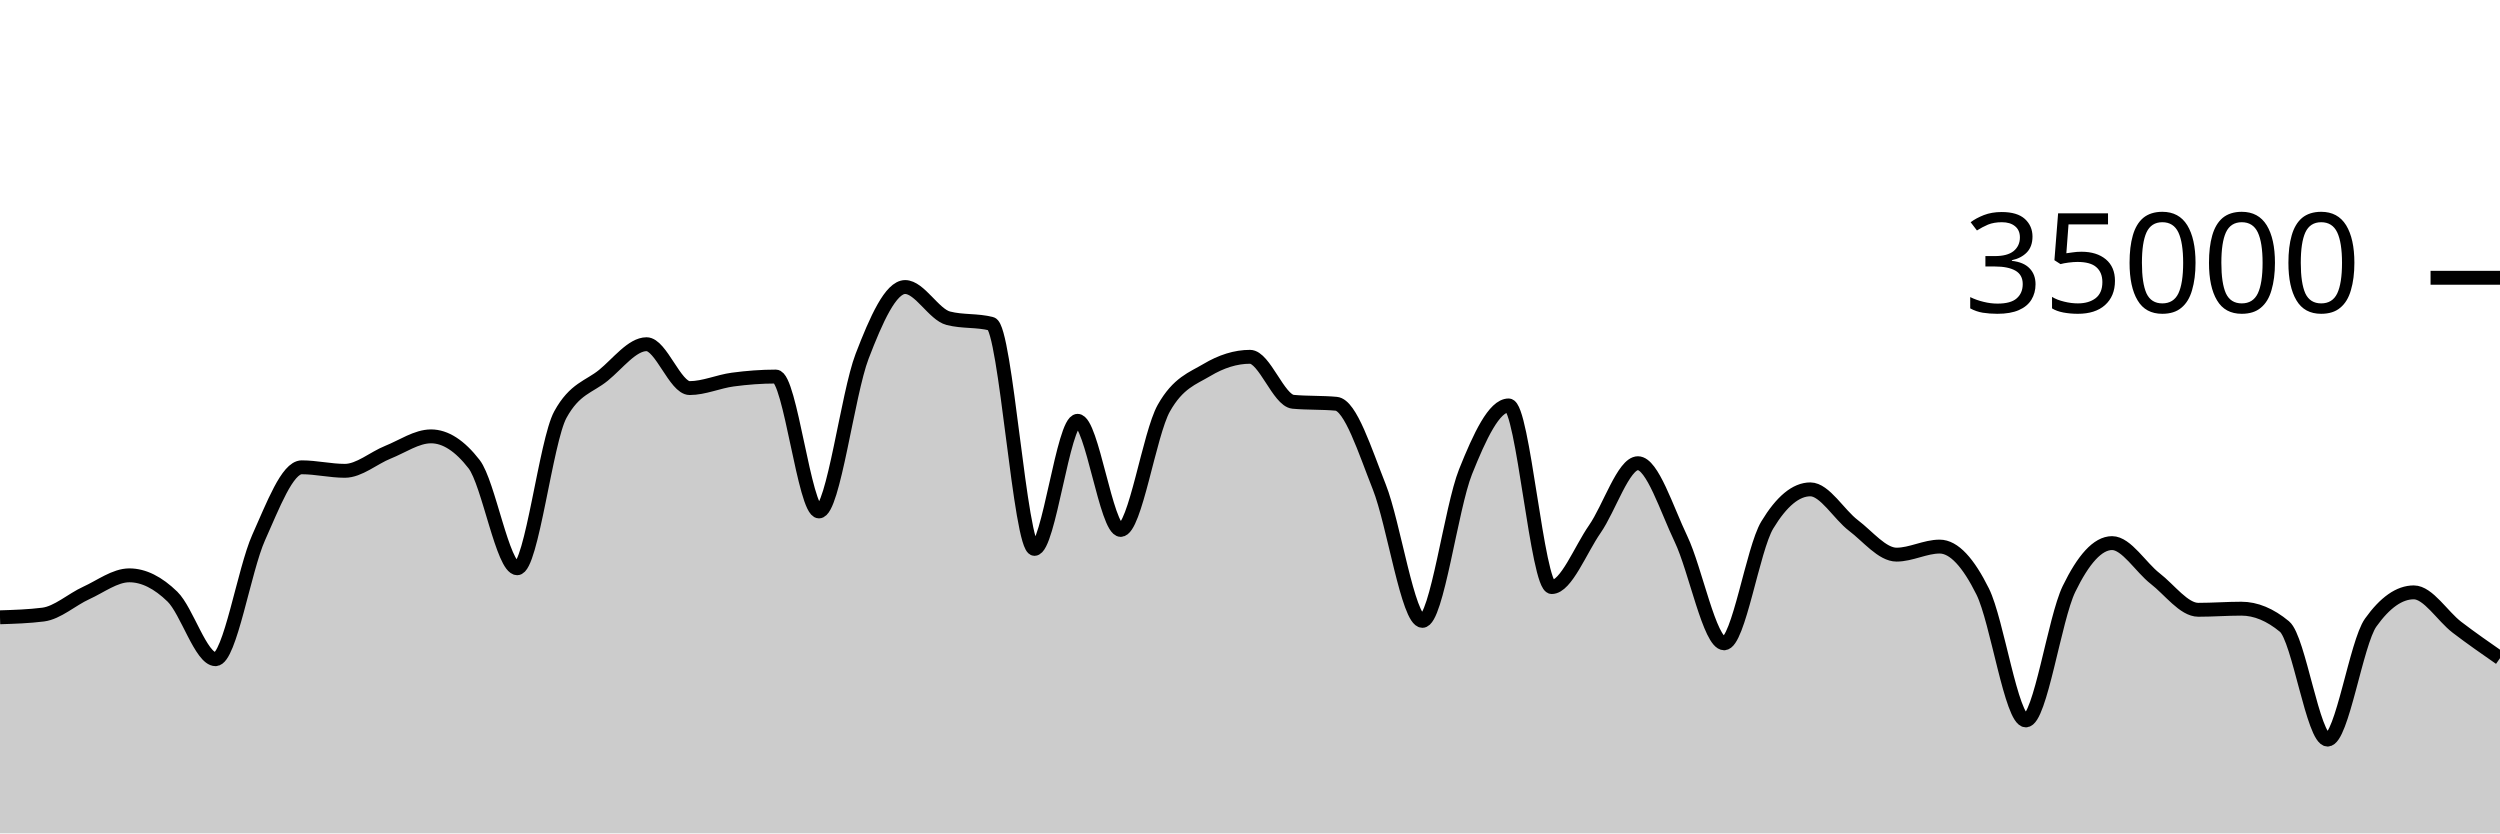
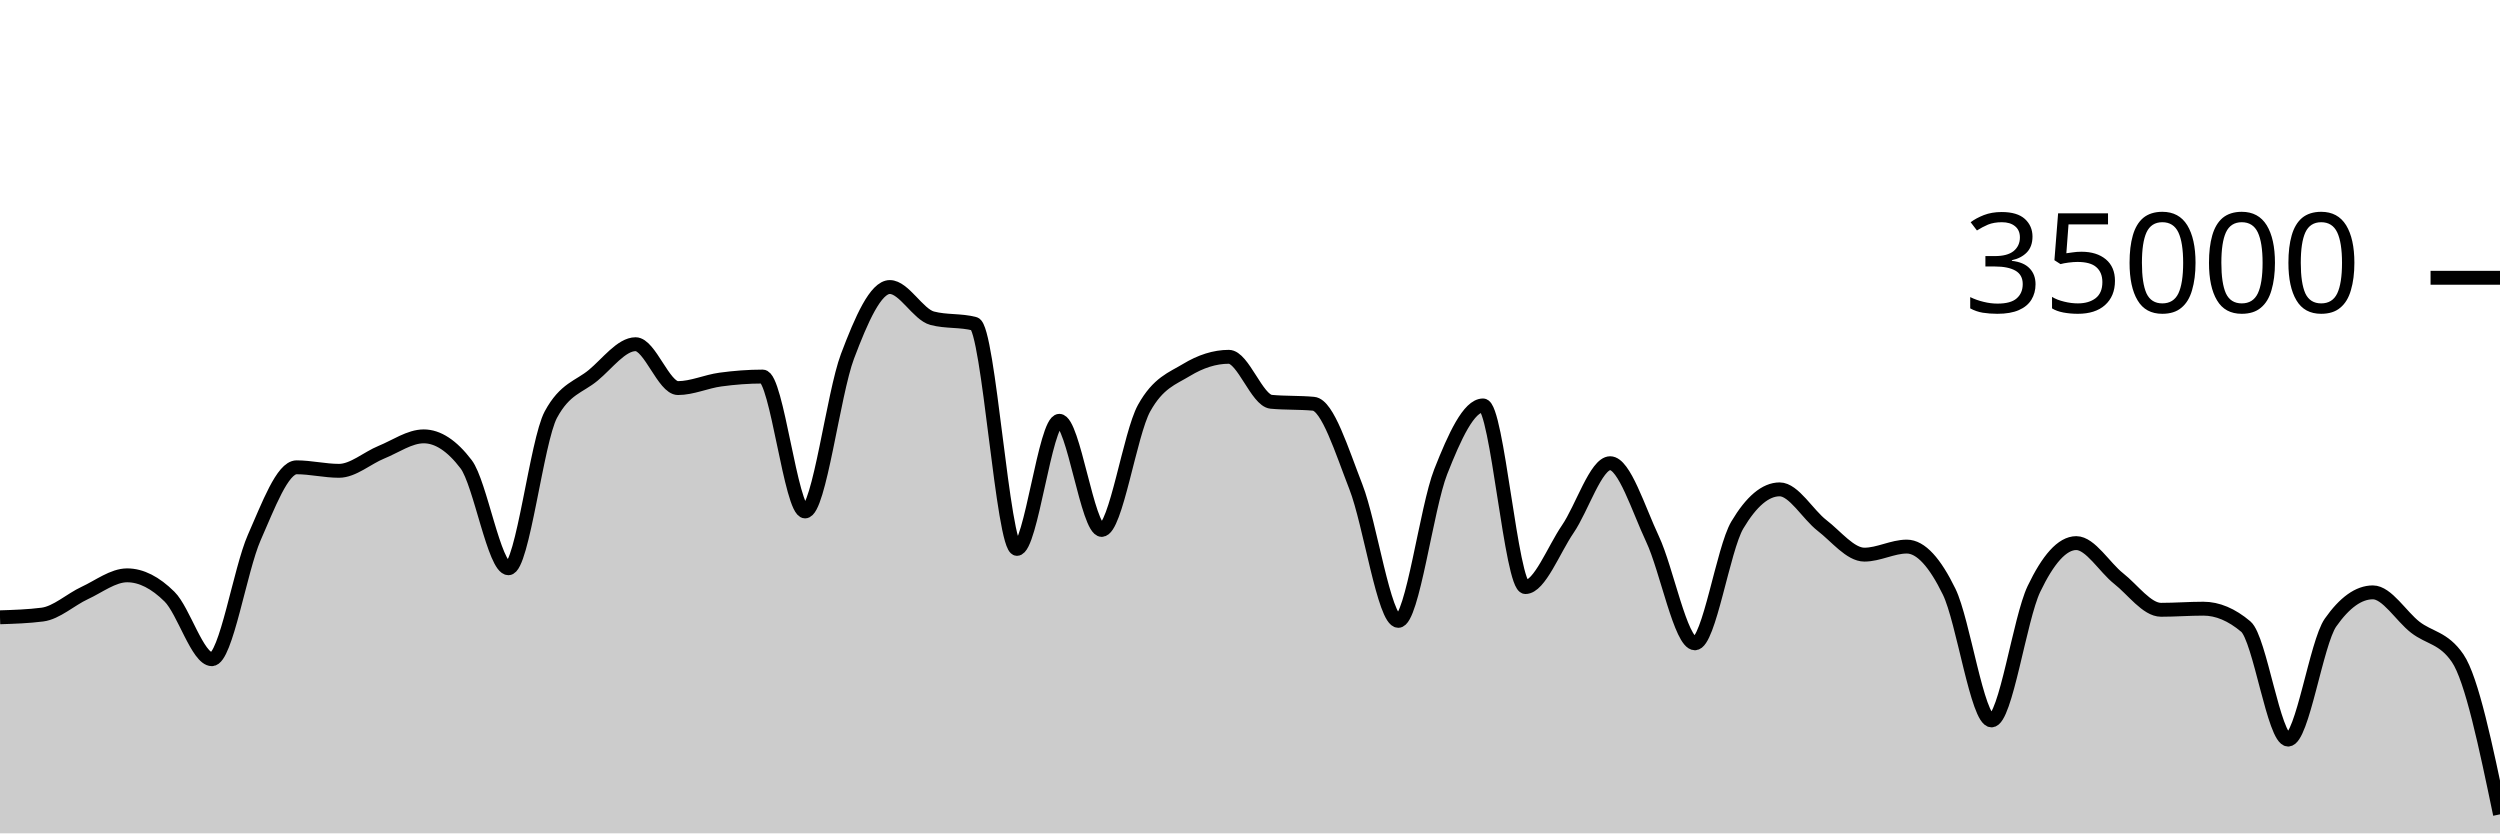
<svg xmlns="http://www.w3.org/2000/svg" viewBox="0 0 180 60">
  <g transform="translate(0,20)">
-     <path class="area" fill="rgba(0, 0, 0, 0.2)" d="M0,24.445C1.034,24.412,2.069,24.38,3.103,24.25C4.138,24.121,5.172,23.166,6.207,22.695C7.241,22.224,8.276,21.424,9.31,21.424C10.345,21.424,11.379,21.95,12.414,22.957C13.448,23.963,14.483,27.463,15.517,27.463C16.552,27.463,17.586,21.009,18.621,18.706C19.655,16.403,20.69,13.646,21.724,13.646C22.759,13.646,23.793,13.899,24.828,13.899C25.862,13.899,26.897,12.974,27.931,12.56C28.966,12.146,30,11.418,31.034,11.418C32.069,11.418,33.103,12.086,34.138,13.423C35.172,14.759,36.207,20.915,37.241,20.915C38.276,20.915,39.31,11.741,40.345,9.853C41.379,7.965,42.414,7.866,43.448,7.021C44.483,6.176,45.517,4.783,46.552,4.783C47.586,4.783,48.621,7.942,49.655,7.942C50.69,7.942,51.724,7.467,52.759,7.329C53.793,7.191,54.828,7.112,55.862,7.112C56.897,7.112,57.931,16.824,58.966,16.824C60,16.824,61.034,8.352,62.069,5.659C63.103,2.966,64.138,0.666,65.172,0.666C66.207,0.666,67.241,2.646,68.276,2.913C69.31,3.18,70.345,3.046,71.379,3.313C72.414,3.58,73.448,19.521,74.483,19.521C75.517,19.521,76.552,10.298,77.586,10.298C78.621,10.298,79.655,18.154,80.69,18.154C81.724,18.154,82.759,11.224,83.793,9.39C84.828,7.556,85.862,7.255,86.897,6.639C87.931,6.022,88.966,5.69,90,5.69C91.034,5.69,92.069,8.835,93.103,8.929C94.138,9.024,95.172,8.976,96.207,9.071C97.241,9.165,98.276,12.455,99.31,15.061C100.345,17.666,101.379,24.703,102.414,24.703C103.448,24.703,104.483,16.557,105.517,13.971C106.552,11.386,107.586,9.191,108.621,9.191C109.655,9.191,110.69,22.269,111.724,22.269C112.759,22.269,113.793,19.579,114.828,18.093C115.862,16.606,116.897,13.351,117.931,13.351C118.966,13.351,120,16.651,121.034,18.813C122.069,20.974,123.103,26.319,124.138,26.319C125.172,26.319,126.207,19.518,127.241,17.805C128.276,16.091,129.31,15.234,130.345,15.234C131.379,15.234,132.414,17.05,133.448,17.833C134.483,18.616,135.517,19.934,136.552,19.934C137.586,19.934,138.621,19.354,139.655,19.354C140.69,19.354,141.724,20.515,142.759,22.601C143.793,24.687,144.828,31.87,145.862,31.87C146.897,31.87,147.931,24.536,148.966,22.408C150,20.28,151.034,19.103,152.069,19.103C153.103,19.103,154.138,20.854,155.172,21.655C156.207,22.455,157.241,23.905,158.276,23.905C159.31,23.905,160.345,23.825,161.379,23.825C162.414,23.825,163.448,24.254,164.483,25.111C165.517,25.968,166.552,33.251,167.586,33.251C168.621,33.251,169.655,26.275,170.69,24.825C171.724,23.375,172.759,22.65,173.793,22.65C174.828,22.65,175.862,24.37,176.897,25.16C177.931,25.95,178.966,26.668,180,27.387L180,40C178.966,40,177.931,40,176.897,40C175.862,40,174.828,40,173.793,40C172.759,40,171.724,40,170.69,40C169.655,40,168.621,40,167.586,40C166.552,40,165.517,40,164.483,40C163.448,40,162.414,40,161.379,40C160.345,40,159.31,40,158.276,40C157.241,40,156.207,40,155.172,40C154.138,40,153.103,40,152.069,40C151.034,40,150,40,148.966,40C147.931,40,146.897,40,145.862,40C144.828,40,143.793,40,142.759,40C141.724,40,140.69,40,139.655,40C138.621,40,137.586,40,136.552,40C135.517,40,134.483,40,133.448,40C132.414,40,131.379,40,130.345,40C129.31,40,128.276,40,127.241,40C126.207,40,125.172,40,124.138,40C123.103,40,122.069,40,121.034,40C120,40,118.966,40,117.931,40C116.897,40,115.862,40,114.828,40C113.793,40,112.759,40,111.724,40C110.69,40,109.655,40,108.621,40C107.586,40,106.552,40,105.517,40C104.483,40,103.448,40,102.414,40C101.379,40,100.345,40,99.31,40C98.276,40,97.241,40,96.207,40C95.172,40,94.138,40,93.103,40C92.069,40,91.034,40,90,40C88.966,40,87.931,40,86.897,40C85.862,40,84.828,40,83.793,40C82.759,40,81.724,40,80.69,40C79.655,40,78.621,40,77.586,40C76.552,40,75.517,40,74.483,40C73.448,40,72.414,40,71.379,40C70.345,40,69.31,40,68.276,40C67.241,40,66.207,40,65.172,40C64.138,40,63.103,40,62.069,40C61.034,40,60,40,58.966,40C57.931,40,56.897,40,55.862,40C54.828,40,53.793,40,52.759,40C51.724,40,50.69,40,49.655,40C48.621,40,47.586,40,46.552,40C45.517,40,44.483,40,43.448,40C42.414,40,41.379,40,40.345,40C39.31,40,38.276,40,37.241,40C36.207,40,35.172,40,34.138,40C33.103,40,32.069,40,31.034,40C30,40,28.966,40,27.931,40C26.897,40,25.862,40,24.828,40C23.793,40,22.759,40,21.724,40C20.69,40,19.655,40,18.621,40C17.586,40,16.552,40,15.517,40C14.483,40,13.448,40,12.414,40C11.379,40,10.345,40,9.31,40C8.276,40,7.241,40,6.207,40C5.172,40,4.138,40,3.103,40C2.069,40,1.034,40,0,40Z" />
-     <path class="line" stroke="black" fill="none" d="M0,24.445C1.034,24.412,2.069,24.38,3.103,24.25C4.138,24.121,5.172,23.166,6.207,22.695C7.241,22.224,8.276,21.424,9.31,21.424C10.345,21.424,11.379,21.95,12.414,22.957C13.448,23.963,14.483,27.463,15.517,27.463C16.552,27.463,17.586,21.009,18.621,18.706C19.655,16.403,20.69,13.646,21.724,13.646C22.759,13.646,23.793,13.899,24.828,13.899C25.862,13.899,26.897,12.974,27.931,12.56C28.966,12.146,30,11.418,31.034,11.418C32.069,11.418,33.103,12.086,34.138,13.423C35.172,14.759,36.207,20.915,37.241,20.915C38.276,20.915,39.31,11.741,40.345,9.853C41.379,7.965,42.414,7.866,43.448,7.021C44.483,6.176,45.517,4.783,46.552,4.783C47.586,4.783,48.621,7.942,49.655,7.942C50.69,7.942,51.724,7.467,52.759,7.329C53.793,7.191,54.828,7.112,55.862,7.112C56.897,7.112,57.931,16.824,58.966,16.824C60,16.824,61.034,8.352,62.069,5.659C63.103,2.966,64.138,0.666,65.172,0.666C66.207,0.666,67.241,2.646,68.276,2.913C69.31,3.18,70.345,3.046,71.379,3.313C72.414,3.58,73.448,19.521,74.483,19.521C75.517,19.521,76.552,10.298,77.586,10.298C78.621,10.298,79.655,18.154,80.69,18.154C81.724,18.154,82.759,11.224,83.793,9.39C84.828,7.556,85.862,7.255,86.897,6.639C87.931,6.022,88.966,5.69,90,5.69C91.034,5.69,92.069,8.835,93.103,8.929C94.138,9.024,95.172,8.976,96.207,9.071C97.241,9.165,98.276,12.455,99.31,15.061C100.345,17.666,101.379,24.703,102.414,24.703C103.448,24.703,104.483,16.557,105.517,13.971C106.552,11.386,107.586,9.191,108.621,9.191C109.655,9.191,110.69,22.269,111.724,22.269C112.759,22.269,113.793,19.579,114.828,18.093C115.862,16.606,116.897,13.351,117.931,13.351C118.966,13.351,120,16.651,121.034,18.813C122.069,20.974,123.103,26.319,124.138,26.319C125.172,26.319,126.207,19.518,127.241,17.805C128.276,16.091,129.31,15.234,130.345,15.234C131.379,15.234,132.414,17.05,133.448,17.833C134.483,18.616,135.517,19.934,136.552,19.934C137.586,19.934,138.621,19.354,139.655,19.354C140.69,19.354,141.724,20.515,142.759,22.601C143.793,24.687,144.828,31.87,145.862,31.87C146.897,31.87,147.931,24.536,148.966,22.408C150,20.28,151.034,19.103,152.069,19.103C153.103,19.103,154.138,20.854,155.172,21.655C156.207,22.455,157.241,23.905,158.276,23.905C159.31,23.905,160.345,23.825,161.379,23.825C162.414,23.825,163.448,24.254,164.483,25.111C165.517,25.968,166.552,33.251,167.586,33.251C168.621,33.251,169.655,26.275,170.69,24.825C171.724,23.375,172.759,22.65,173.793,22.65C174.828,22.65,175.862,24.37,176.897,25.16C177.931,25.95,178.966,26.668,180,27.387" />
+     <path class="area" fill="rgba(0, 0, 0, 0.2)" d="M0,24.445C1.017,24.412,2.034,24.38,3.051,24.25C4.068,24.121,5.085,23.166,6.102,22.695C7.119,22.224,8.136,21.424,9.153,21.424C10.169,21.424,11.186,21.95,12.203,22.957C13.22,23.963,14.237,27.463,15.254,27.463C16.271,27.463,17.288,21.009,18.305,18.706C19.322,16.403,20.339,13.646,21.356,13.646C22.373,13.646,23.39,13.899,24.407,13.899C25.424,13.899,26.441,12.974,27.458,12.56C28.475,12.146,29.492,11.418,30.508,11.418C31.525,11.418,32.542,12.086,33.559,13.423C34.576,14.759,35.593,20.915,36.61,20.915C37.627,20.915,38.644,11.741,39.661,9.853C40.678,7.965,41.695,7.866,42.712,7.021C43.729,6.176,44.746,4.783,45.763,4.783C46.78,4.783,47.797,7.942,48.814,7.942C49.831,7.942,50.847,7.467,51.864,7.329C52.881,7.191,53.898,7.112,54.915,7.112C55.932,7.112,56.949,16.824,57.966,16.824C58.983,16.824,60,8.352,61.017,5.659C62.034,2.966,63.051,0.666,64.068,0.666C65.085,0.666,66.102,2.646,67.119,2.913C68.136,3.18,69.153,3.046,70.169,3.313C71.186,3.58,72.203,19.521,73.22,19.521C74.237,19.521,75.254,10.298,76.271,10.298C77.288,10.298,78.305,18.154,79.322,18.154C80.339,18.154,81.356,11.224,82.373,9.39C83.39,7.556,84.407,7.255,85.424,6.639C86.441,6.022,87.458,5.69,88.475,5.69C89.492,5.69,90.508,8.835,91.525,8.929C92.542,9.024,93.559,8.976,94.576,9.071C95.593,9.165,96.61,12.455,97.627,15.061C98.644,17.666,99.661,24.703,100.678,24.703C101.695,24.703,102.712,16.557,103.729,13.971C104.746,11.386,105.763,9.191,106.78,9.191C107.797,9.191,108.814,22.269,109.831,22.269C110.847,22.269,111.864,19.579,112.881,18.093C113.898,16.606,114.915,13.351,115.932,13.351C116.949,13.351,117.966,16.651,118.983,18.813C120,20.974,121.017,26.319,122.034,26.319C123.051,26.319,124.068,19.518,125.085,17.805C126.102,16.091,127.119,15.234,128.136,15.234C129.153,15.234,130.169,17.05,131.186,17.833C132.203,18.616,133.22,19.934,134.237,19.934C135.254,19.934,136.271,19.354,137.288,19.354C138.305,19.354,139.322,20.515,140.339,22.601C141.356,24.687,142.373,31.87,143.39,31.87C144.407,31.87,145.424,24.536,146.441,22.408C147.458,20.28,148.475,19.103,149.492,19.103C150.508,19.103,151.525,20.854,152.542,21.655C153.559,22.455,154.576,23.905,155.593,23.905C156.61,23.905,157.627,23.825,158.644,23.825C159.661,23.825,160.678,24.254,161.695,25.111C162.712,25.968,163.729,33.251,164.746,33.251C165.763,33.251,166.78,26.275,167.797,24.825C168.814,23.375,169.831,22.65,170.847,22.65C171.864,22.65,172.881,24.37,173.898,25.16C174.915,25.95,175.932,25.902,176.949,27.387C177.966,28.872,178.983,33.753,180,38.633L180,40C178.983,40,177.966,40,176.949,40C175.932,40,174.915,40,173.898,40C172.881,40,171.864,40,170.847,40C169.831,40,168.814,40,167.797,40C166.78,40,165.763,40,164.746,40C163.729,40,162.712,40,161.695,40C160.678,40,159.661,40,158.644,40C157.627,40,156.61,40,155.593,40C154.576,40,153.559,40,152.542,40C151.525,40,150.508,40,149.492,40C148.475,40,147.458,40,146.441,40C145.424,40,144.407,40,143.39,40C142.373,40,141.356,40,140.339,40C139.322,40,138.305,40,137.288,40C136.271,40,135.254,40,134.237,40C133.22,40,132.203,40,131.186,40C130.169,40,129.153,40,128.136,40C127.119,40,126.102,40,125.085,40C124.068,40,123.051,40,122.034,40C121.017,40,120,40,118.983,40C117.966,40,116.949,40,115.932,40C114.915,40,113.898,40,112.881,40C111.864,40,110.847,40,109.831,40C108.814,40,107.797,40,106.78,40C105.763,40,104.746,40,103.729,40C102.712,40,101.695,40,100.678,40C99.661,40,98.644,40,97.627,40C96.61,40,95.593,40,94.576,40C93.559,40,92.542,40,91.525,40C90.508,40,89.492,40,88.475,40C87.458,40,86.441,40,85.424,40C84.407,40,83.39,40,82.373,40C81.356,40,80.339,40,79.322,40C78.305,40,77.288,40,76.271,40C75.254,40,74.237,40,73.22,40C72.203,40,71.186,40,70.169,40C69.153,40,68.136,40,67.119,40C66.102,40,65.085,40,64.068,40C63.051,40,62.034,40,61.017,40C60,40,58.983,40,57.966,40C56.949,40,55.932,40,54.915,40C53.898,40,52.881,40,51.864,40C50.847,40,49.831,40,48.814,40C47.797,40,46.78,40,45.763,40C44.746,40,43.729,40,42.712,40C41.695,40,40.678,40,39.661,40C38.644,40,37.627,40,36.61,40C35.593,40,34.576,40,33.559,40C32.542,40,31.525,40,30.508,40C29.492,40,28.475,40,27.458,40C26.441,40,25.424,40,24.407,40C23.39,40,22.373,40,21.356,40C20.339,40,19.322,40,18.305,40C17.288,40,16.271,40,15.254,40C14.237,40,13.22,40,12.203,40C11.186,40,10.169,40,9.153,40C8.136,40,7.119,40,6.102,40C5.085,40,4.068,40,3.051,40C2.034,40,1.017,40,0,40Z" />
+     <path class="line" stroke="black" fill="none" d="M0,24.445C1.017,24.412,2.034,24.38,3.051,24.25C4.068,24.121,5.085,23.166,6.102,22.695C7.119,22.224,8.136,21.424,9.153,21.424C10.169,21.424,11.186,21.95,12.203,22.957C13.22,23.963,14.237,27.463,15.254,27.463C16.271,27.463,17.288,21.009,18.305,18.706C19.322,16.403,20.339,13.646,21.356,13.646C22.373,13.646,23.39,13.899,24.407,13.899C25.424,13.899,26.441,12.974,27.458,12.56C28.475,12.146,29.492,11.418,30.508,11.418C31.525,11.418,32.542,12.086,33.559,13.423C34.576,14.759,35.593,20.915,36.61,20.915C37.627,20.915,38.644,11.741,39.661,9.853C40.678,7.965,41.695,7.866,42.712,7.021C43.729,6.176,44.746,4.783,45.763,4.783C46.78,4.783,47.797,7.942,48.814,7.942C49.831,7.942,50.847,7.467,51.864,7.329C52.881,7.191,53.898,7.112,54.915,7.112C55.932,7.112,56.949,16.824,57.966,16.824C58.983,16.824,60,8.352,61.017,5.659C62.034,2.966,63.051,0.666,64.068,0.666C65.085,0.666,66.102,2.646,67.119,2.913C68.136,3.18,69.153,3.046,70.169,3.313C71.186,3.58,72.203,19.521,73.22,19.521C74.237,19.521,75.254,10.298,76.271,10.298C77.288,10.298,78.305,18.154,79.322,18.154C80.339,18.154,81.356,11.224,82.373,9.39C83.39,7.556,84.407,7.255,85.424,6.639C86.441,6.022,87.458,5.69,88.475,5.69C89.492,5.69,90.508,8.835,91.525,8.929C92.542,9.024,93.559,8.976,94.576,9.071C95.593,9.165,96.61,12.455,97.627,15.061C98.644,17.666,99.661,24.703,100.678,24.703C101.695,24.703,102.712,16.557,103.729,13.971C104.746,11.386,105.763,9.191,106.78,9.191C107.797,9.191,108.814,22.269,109.831,22.269C110.847,22.269,111.864,19.579,112.881,18.093C113.898,16.606,114.915,13.351,115.932,13.351C116.949,13.351,117.966,16.651,118.983,18.813C120,20.974,121.017,26.319,122.034,26.319C123.051,26.319,124.068,19.518,125.085,17.805C126.102,16.091,127.119,15.234,128.136,15.234C129.153,15.234,130.169,17.05,131.186,17.833C132.203,18.616,133.22,19.934,134.237,19.934C135.254,19.934,136.271,19.354,137.288,19.354C138.305,19.354,139.322,20.515,140.339,22.601C141.356,24.687,142.373,31.87,143.39,31.87C144.407,31.87,145.424,24.536,146.441,22.408C147.458,20.28,148.475,19.103,149.492,19.103C150.508,19.103,151.525,20.854,152.542,21.655C153.559,22.455,154.576,23.905,155.593,23.905C156.61,23.905,157.627,23.825,158.644,23.825C159.661,23.825,160.678,24.254,161.695,25.111C162.712,25.968,163.729,33.251,164.746,33.251C165.763,33.251,166.78,26.275,167.797,24.825C168.814,23.375,169.831,22.65,170.847,22.65C171.864,22.65,172.881,24.37,173.898,25.16C174.915,25.95,175.932,25.902,176.949,27.387C177.966,28.872,178.983,33.753,180,38.633" />
    <path class="axis-ceiling" stroke-width="1" stroke="black" fill="none" d="M175,0L180,0" />
    <text class="axis-ceiling-label" font-family="sans-serif" text-anchor="end" font-size="10px" x="170" y="2.5">35000</text>
  </g>
</svg>
